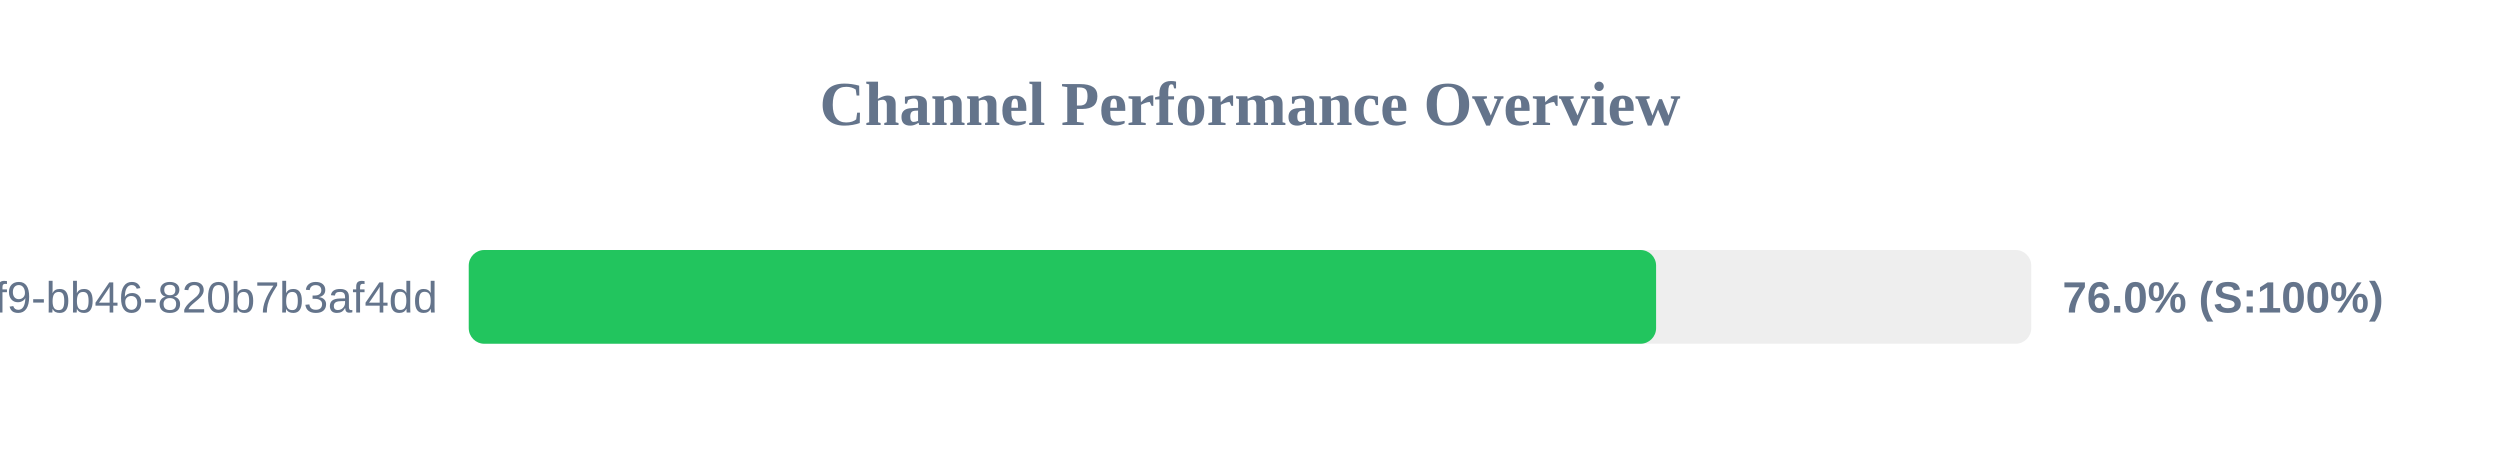
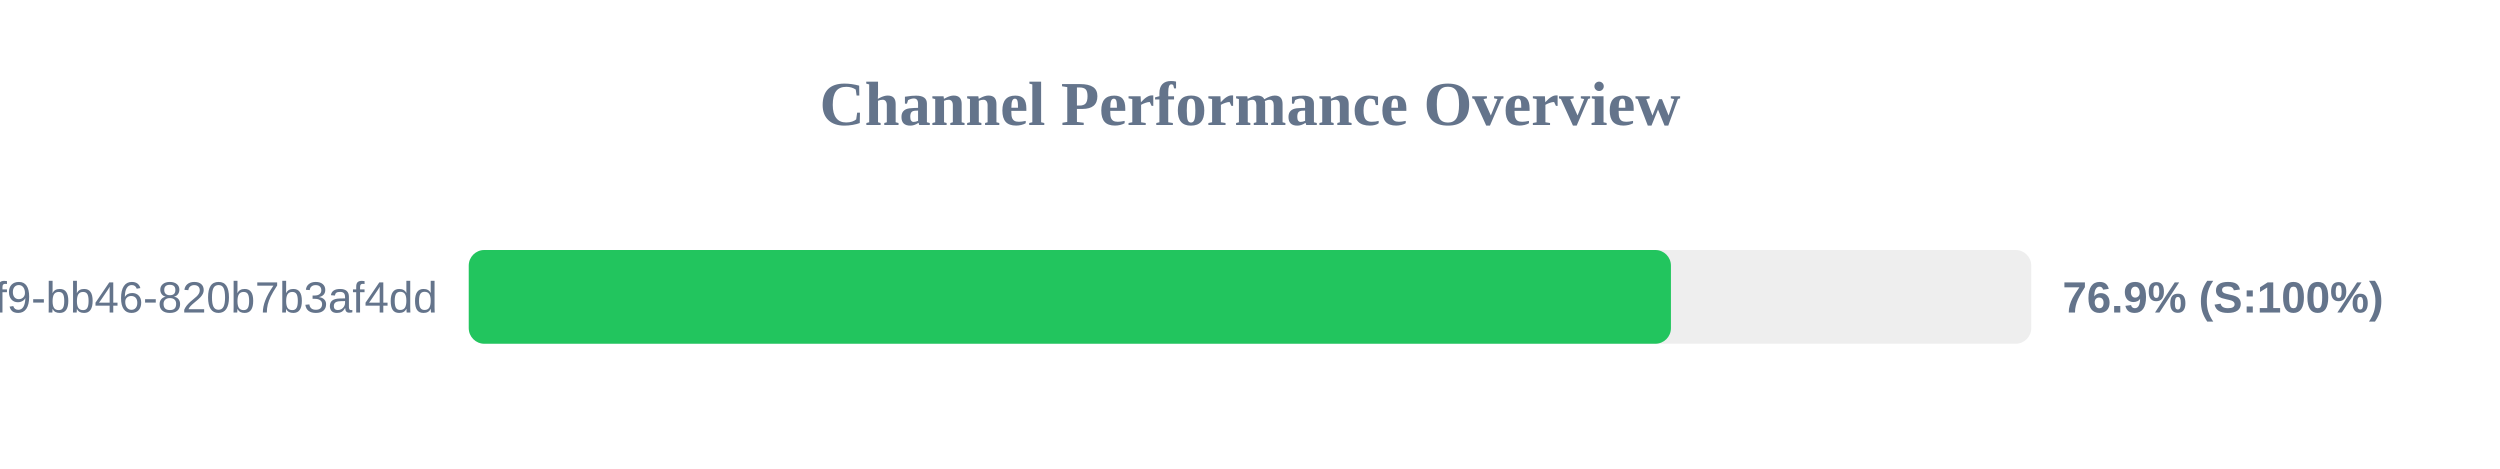
<svg xmlns="http://www.w3.org/2000/svg" width="800" height="150" version="1.1">
  <style>
        .row { font: 14px Arial; fill: #64748b; }
        .score { font: bold 14px Arial; fill: #64748b; }
    </style>
  <text x="400" y="40" text-anchor="middle" font-size="20px" font-weight="bold" fill="#64748b">Channel Performance Overview</text>
  <rect x="150" y="80" width="500" height="30" fill="#eee" rx="5" />
-   <rect x="150" y="80" width="379.95" height="30" fill="#22c55e" rx="5" />
+   <rect x="150" y="80" width="384.7" height="30" fill="#22c55e" rx="5" />
  <text x="140" y="100" text-anchor="end" class="row">?uuid=80b2ac81-ba69-41f9-bb46-820b7b3af4dd</text>
-   <text x="660" y="100" text-anchor="start" class="score">76.0% (S:100%)</text>
+   <text x="660" y="100" text-anchor="start" class="score">76.9% (S:100%)</text>
</svg>
